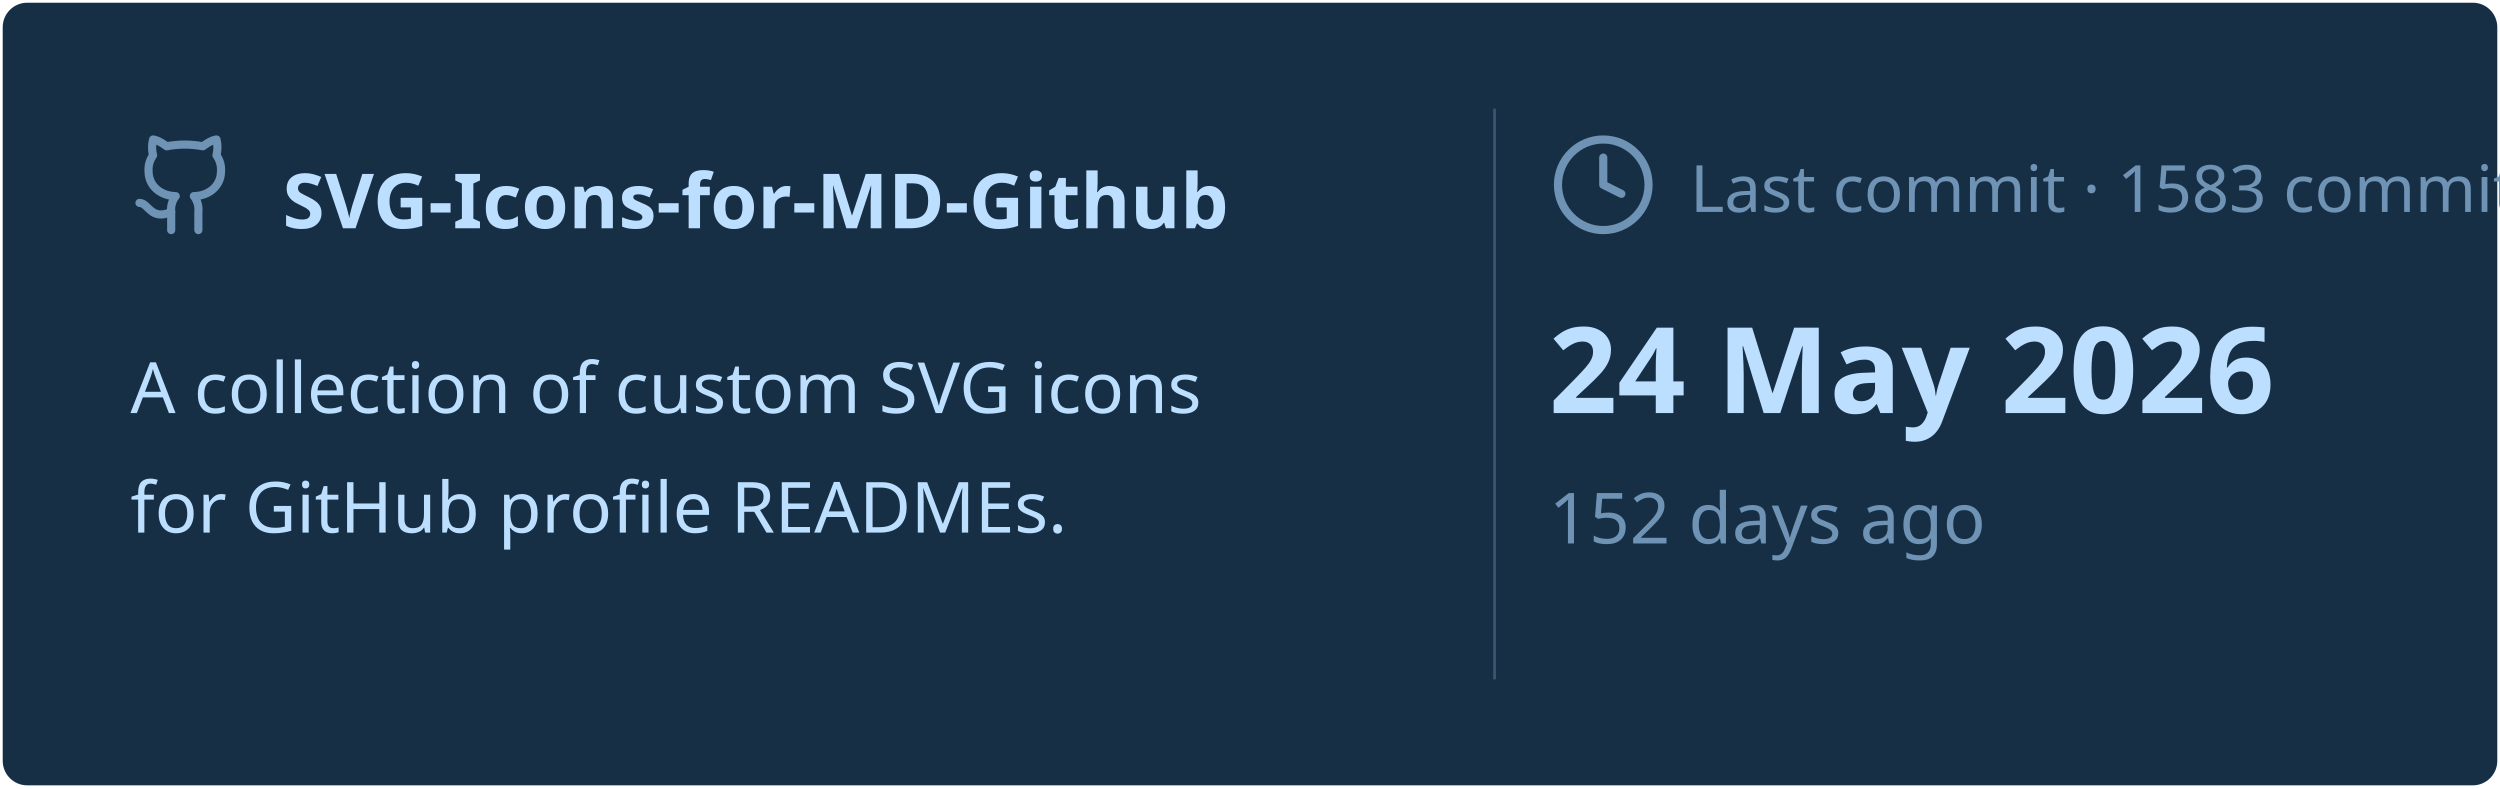
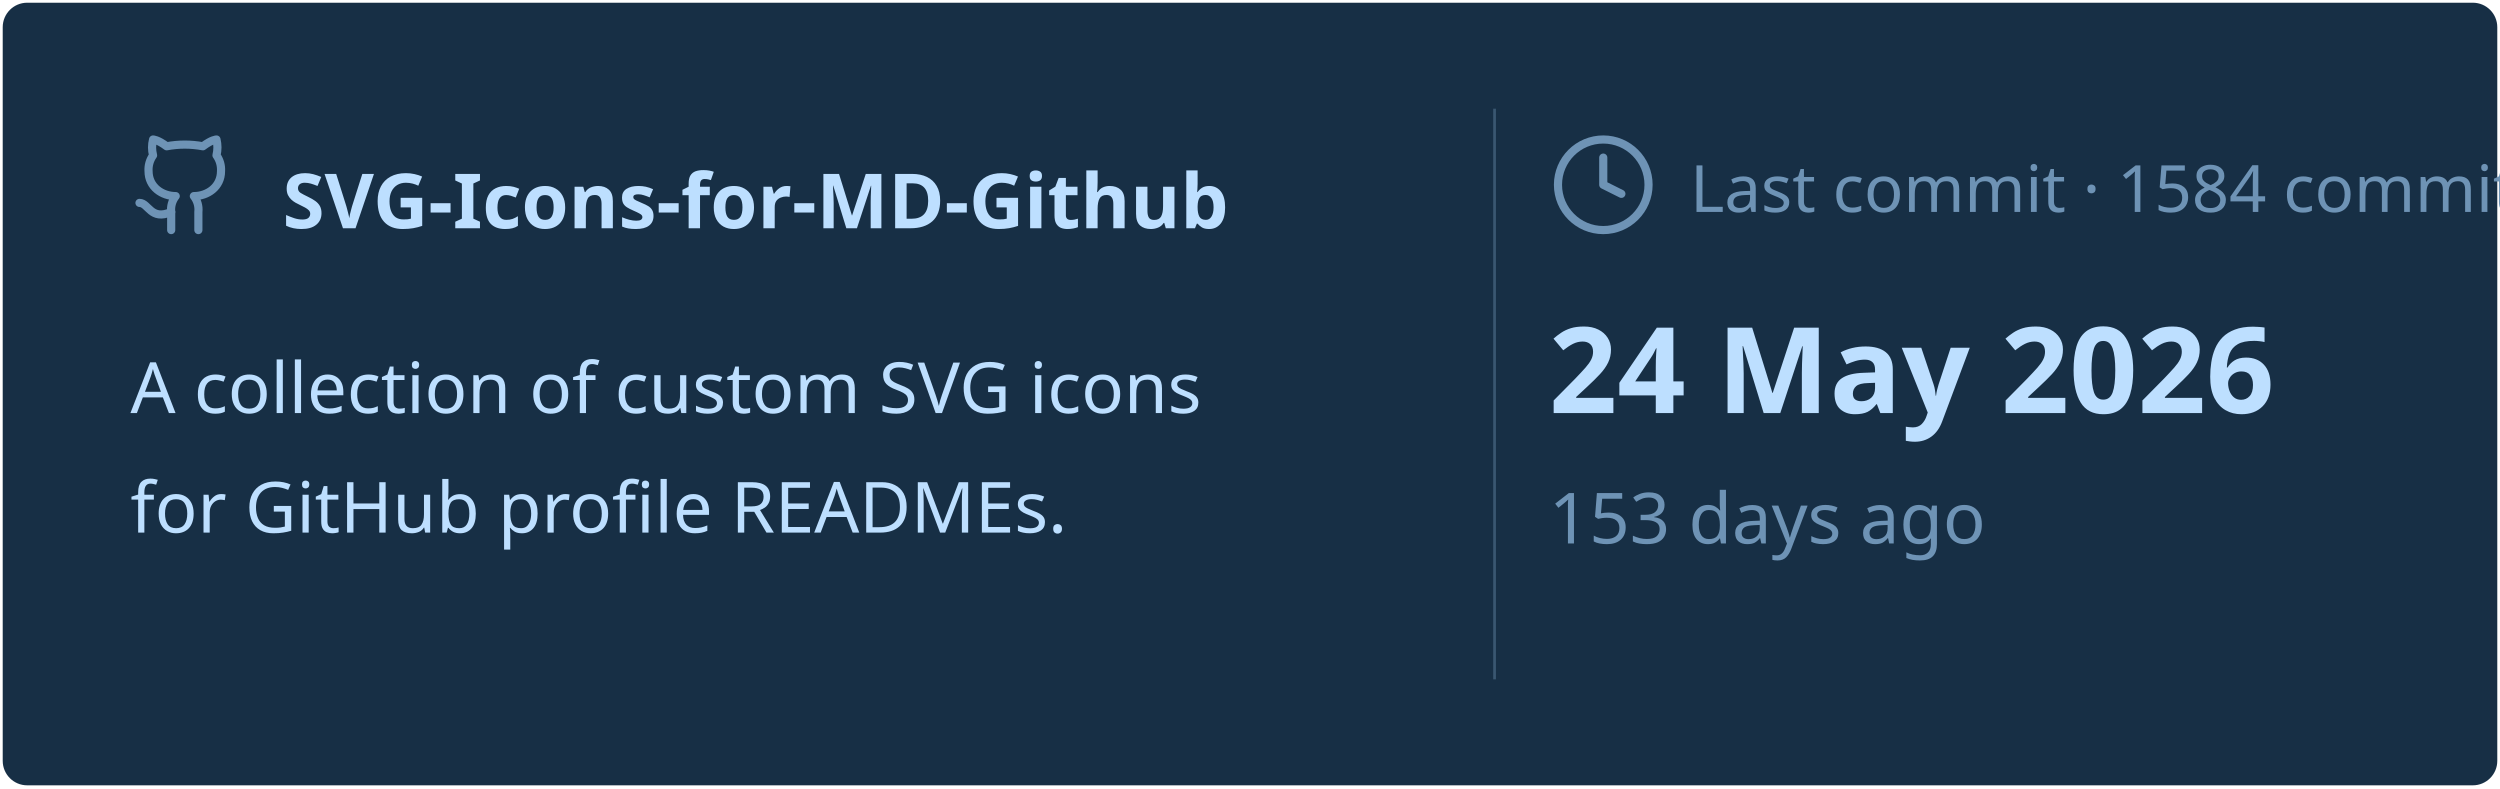
<svg xmlns="http://www.w3.org/2000/svg" viewBox="0 0 460 145" width="460px" height="145px">
  <rect stroke="#000000" stroke-opacity="0" fill="#172F45" rx="4.5" x="0.5" y="0.5" width="459" height="144" />
  <g transform="translate(24, 42)">
    <svg x="0" y="-18" width="20" height="20" viewBox="0 0 24 24" fill="none" stroke="#6E93B5" stroke-width="1.8" stroke-linecap="round" stroke-linejoin="round">
      <path d="M15 22v-4a4.8 4.8 0 0 0-1-3.5c3 0 6-2 6-5.5.08-1.25-.27-2.48-1-3.5.28-1.15.28-2.35 0-3.5 0 0-1 0-3 1.5-2.64-.5-5.36-.5-8 0C6 2 5 2 5 2c-.3 1.15-.3 2.35 0 3.5A5.403 5.403 0 0 0 4 9c0 3.5 3 5.5 6 5.5-.39.49-.68 1.05-.85 1.65-.17.6-.22 1.23-.15 1.85v4" />
      <path d="M9 18c-4.51 2-5-2-7-2" />
    </svg>
    <text x="28" y="0" font-family="&quot;Segoe UI&quot;, Ubuntu, sans-serif" font-size="14" font-weight="700" fill="#BDDFFF">SVG-Icons-for-MD-Github</text>
  </g>
  <text x="24" y="76" font-family="&quot;Segoe UI&quot;, Ubuntu, sans-serif" font-size="13" font-weight="400" fill="#BDDFFF">A collection of custom SVG icons</text>
  <text x="24" y="98" font-family="&quot;Segoe UI&quot;, Ubuntu, sans-serif" font-size="13" font-weight="400" fill="#BDDFFF">for GitHub profile READMEs.</text>
  <line x1="275" y1="20" x2="275" y2="125" stroke="#6E93B5" stroke-width="0.5" stroke-opacity="0.4" />
  <svg x="285" y="24" width="20" height="20" viewBox="0 0 24 24" fill="none" stroke="#6E93B5" stroke-width="1.8" stroke-linecap="round" stroke-linejoin="round">
    <circle cx="12" cy="12" r="10" />
    <polyline points="12 6 12 12 16 14" />
  </svg>
-   <text x="311" y="39" font-family="&quot;Segoe UI&quot;, Ubuntu, sans-serif" font-size="12" font-weight="400" fill="#6E93B5">Last commit · 1583 commits</text>
+   <text x="311" y="39" font-family="&quot;Segoe UI&quot;, Ubuntu, sans-serif" font-size="12" font-weight="400" fill="#6E93B5">Last commit · 1584 commits</text>
  <text x="285" y="76" font-family="&quot;Segoe UI&quot;, Ubuntu, sans-serif" font-size="22" font-weight="700" fill="#BDDFFF">24 May 2026</text>
-   <text x="285" y="100" font-family="&quot;Segoe UI&quot;, Ubuntu, sans-serif" font-size="13" font-weight="400" fill="#6E93B5">152 days ago</text>
+   <text x="285" y="100" font-family="&quot;Segoe UI&quot;, Ubuntu, sans-serif" font-size="13" font-weight="400" fill="#6E93B5">153 days ago</text>
</svg>
